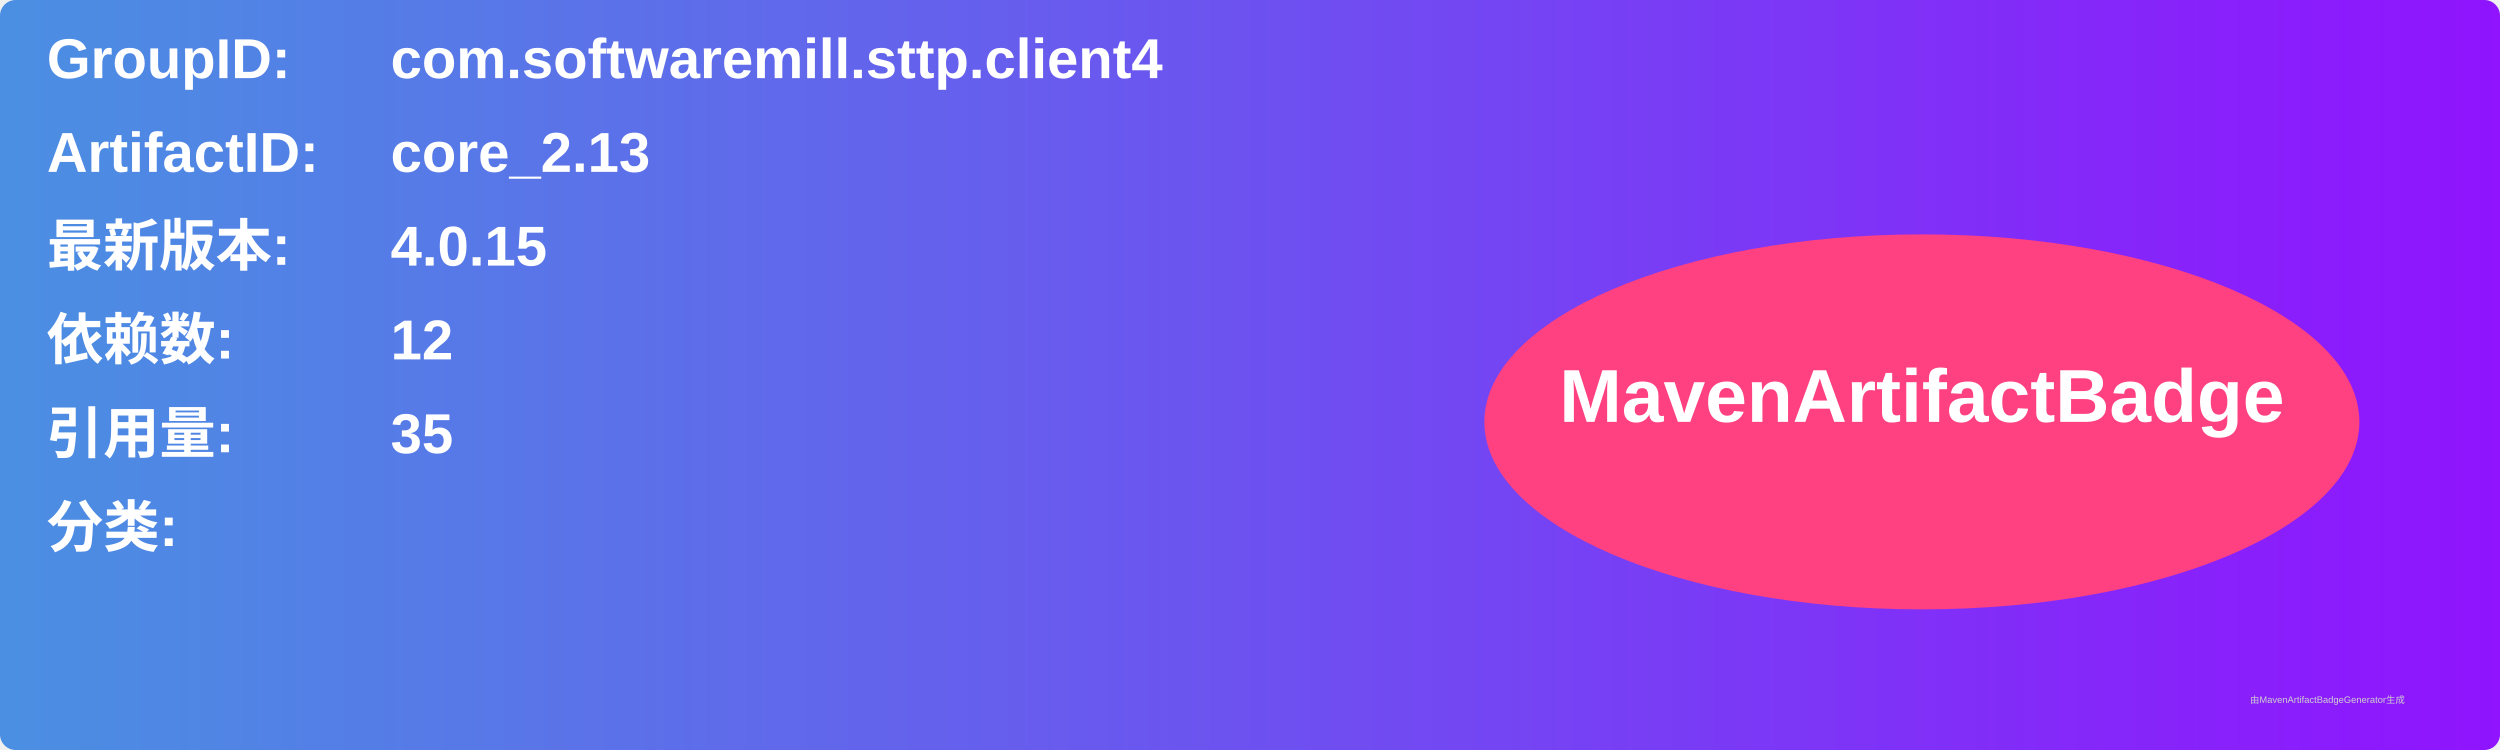
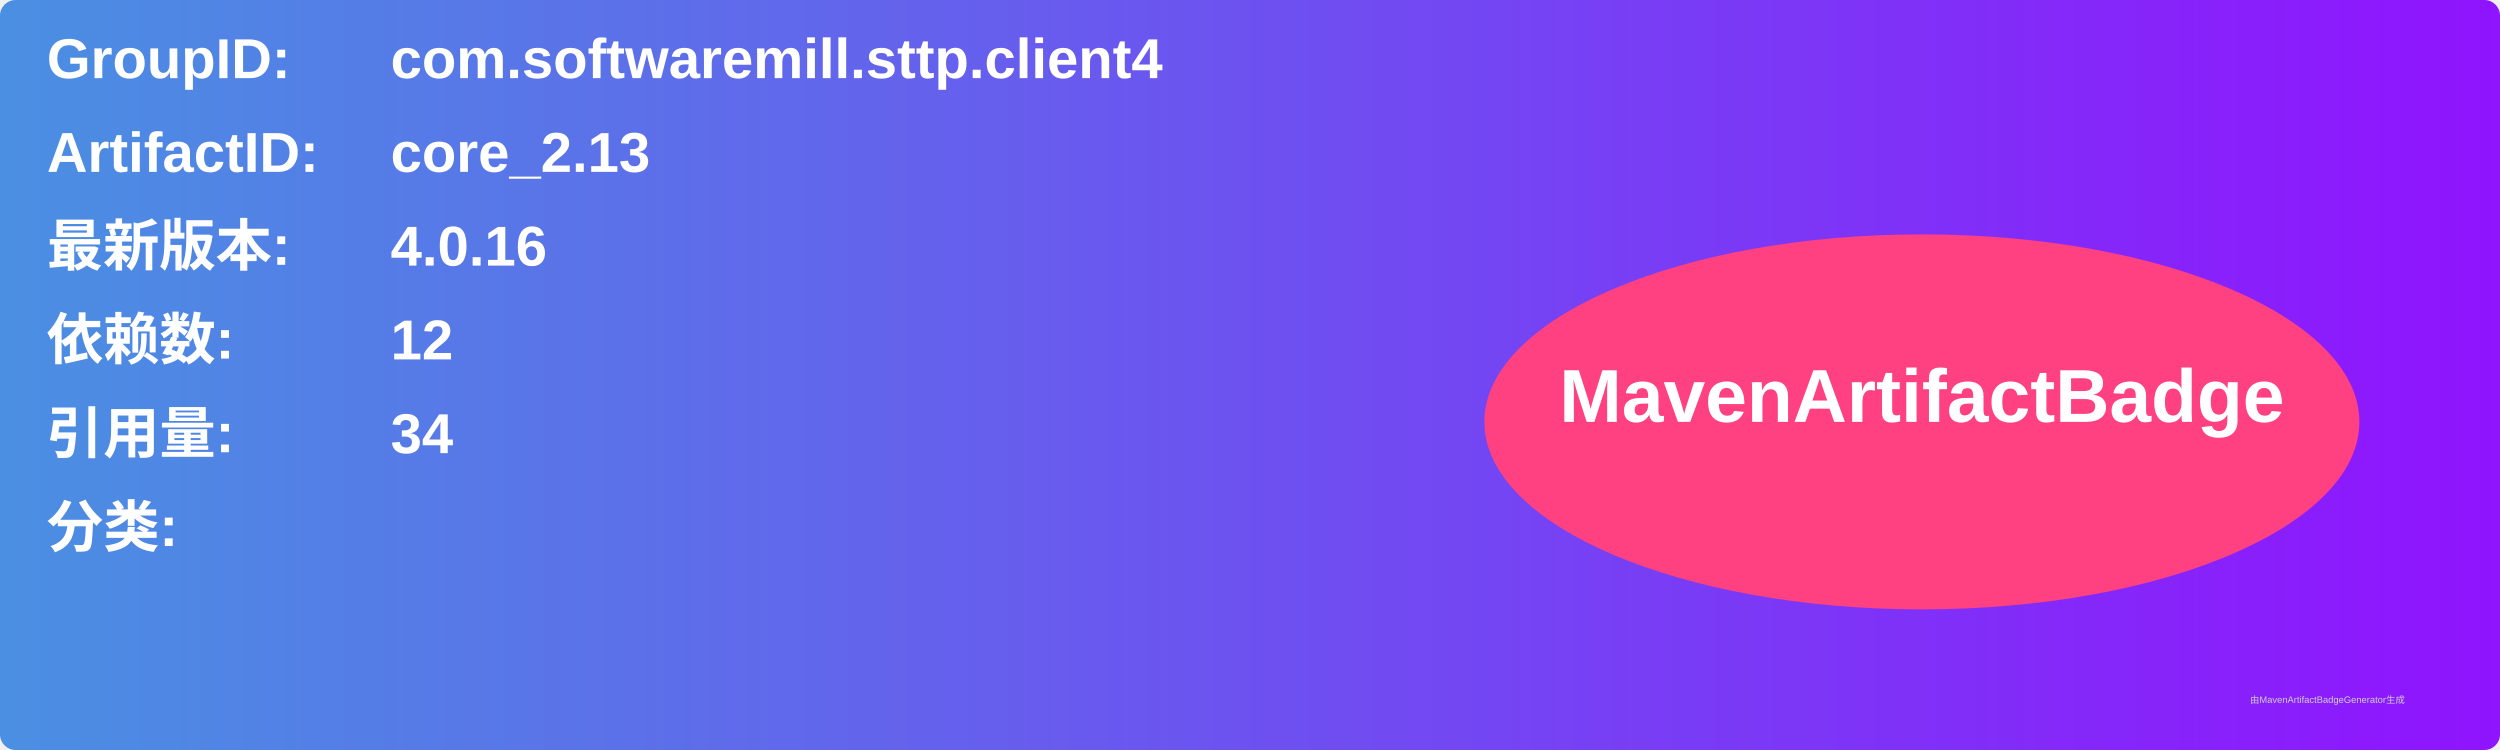
<svg xmlns="http://www.w3.org/2000/svg" width="800" height="240" viewBox="0 0 800 240">
  <linearGradient id="grad" x1="0%" y1="0%" x2="100%" y2="0%">
    <stop offset="0%" stop-color="#4a90e2" />
    <stop offset="100%" stop-color="#9013fe" />
  </linearGradient>
  <rect width="100%" height="100%" rx="5" ry="5" fill="url(#grad)" />
  <g transform="translate(15, 15)">
    <text x="0" y="10" font-family="Arial" font-size="18" fill="white" font-weight="bold" width="260">GroupID:</text>
    <text x="110" y="10" font-family="Arial" font-size="18" fill="white" font-weight="bold" width="460">com.softwaremill.sttp.client4</text>
    <text x="0" y="40" font-family="Arial" font-size="18" fill="white" font-weight="bold" width="260">ArtifactID:</text>
    <text x="110" y="40" font-family="Arial" font-size="18" fill="white" font-weight="bold" width="460">core_2.13</text>
    <text x="0" y="70" font-family="Arial" font-size="18" fill="white" font-weight="bold">最新版本:</text>
    <text x="110" y="70" font-family="Arial" font-size="18" fill="white" font-weight="bold">
-       <tspan font-weight="bold">4.0.15</tspan>
+       <tspan font-weight="bold">4.0.16</tspan>
    </text>
    <text x="0" y="100" font-family="Arial" font-size="18" fill="white" font-weight="bold">依赖数: </text>
    <text x="110" y="100" font-family="Arial" font-size="18" fill="white">
      <tspan font-weight="bold">12</tspan>
    </text>
    <text x="0" y="130" font-family="Arial" font-size="18" fill="white" font-weight="bold">引用量: </text>
    <text x="110" y="130" font-family="Arial" font-size="18" fill="white">
-       <tspan font-weight="bold">35</tspan>
+       <tspan font-weight="bold">34</tspan>
    </text>
    <text x="0" y="160" font-family="Arial" font-size="18" fill="white" font-weight="bold">分类:</text>
    <text x="10" y="190" font-family="Arial" font-size="10" fill="white">
      <tspan font-weight="bold" />
    </text>
    <ellipse cx="600" cy="120" rx="140" ry="60" fill="#ff4081" />
    <text x="600" y="120" text-anchor="middle" font-family="Arial" font-size="24" fill="white" font-weight="bold">MavenArtifactBadge</text>
  </g>
  <text x="720" y="225" font-family="Arial" font-size="3" fill="#d0d0d0">由MavenArtifactBadgeGenerator生成</text>
</svg>
